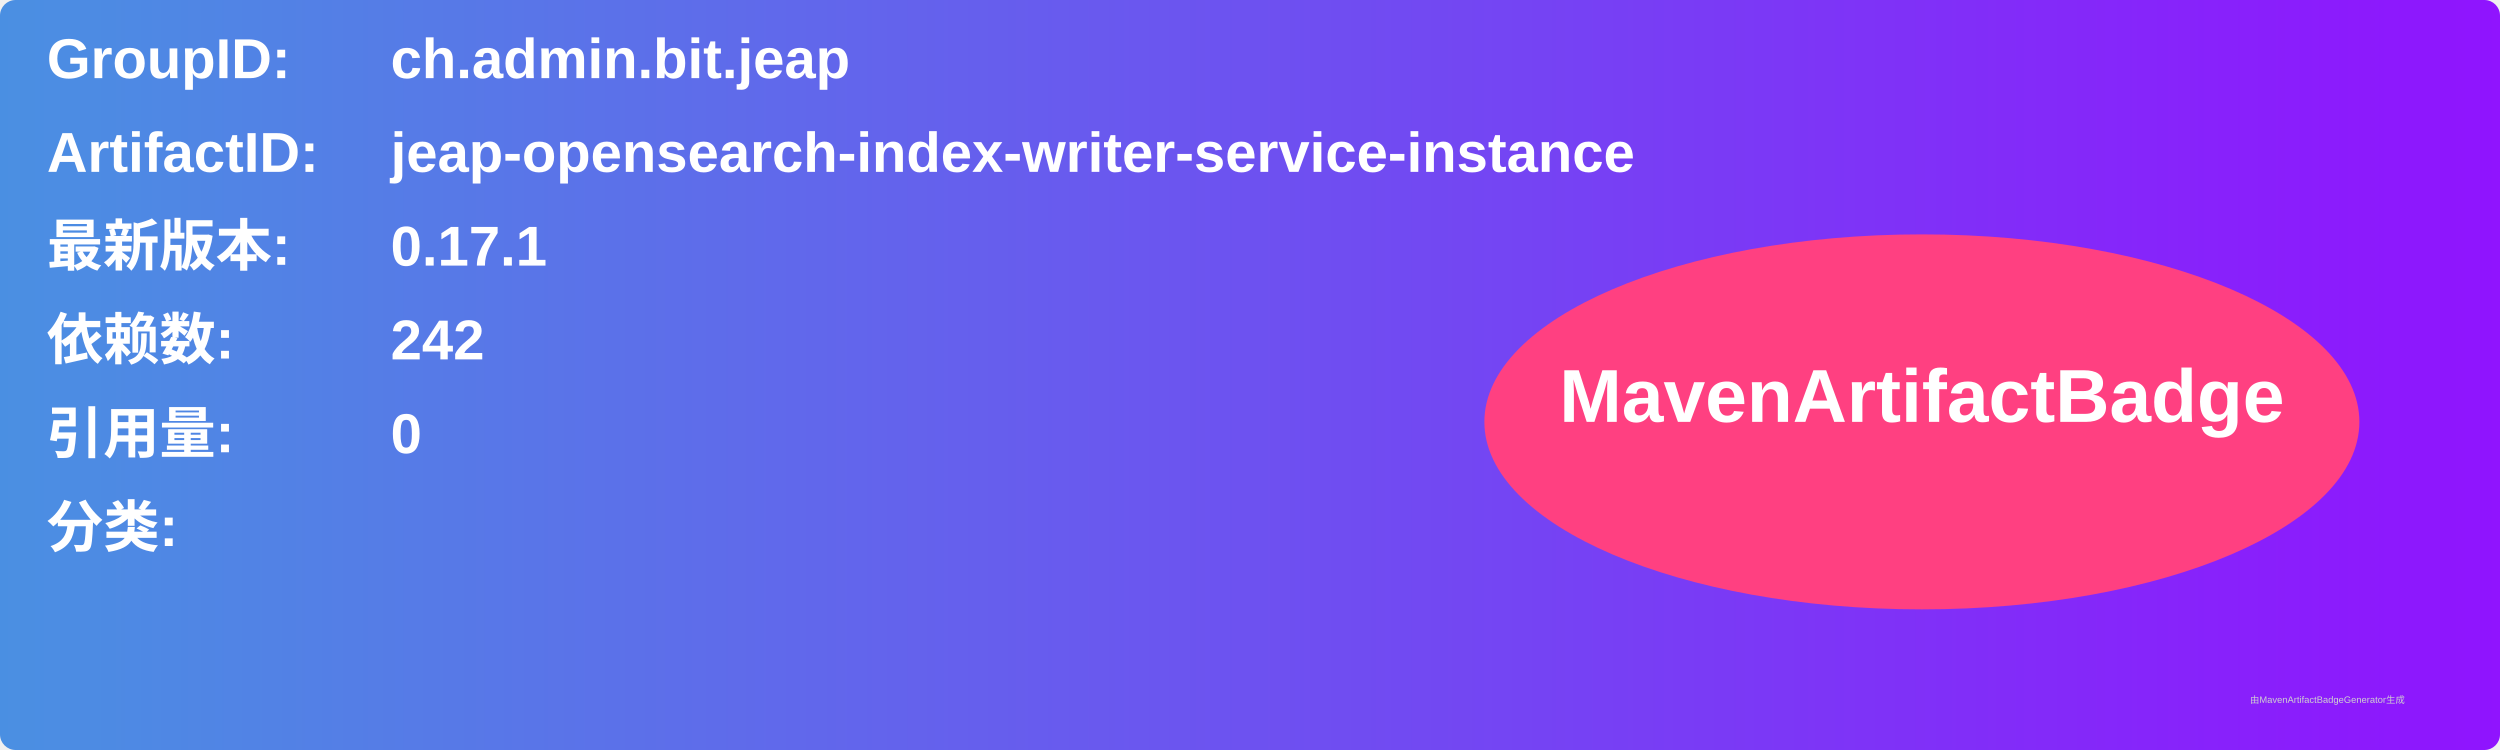
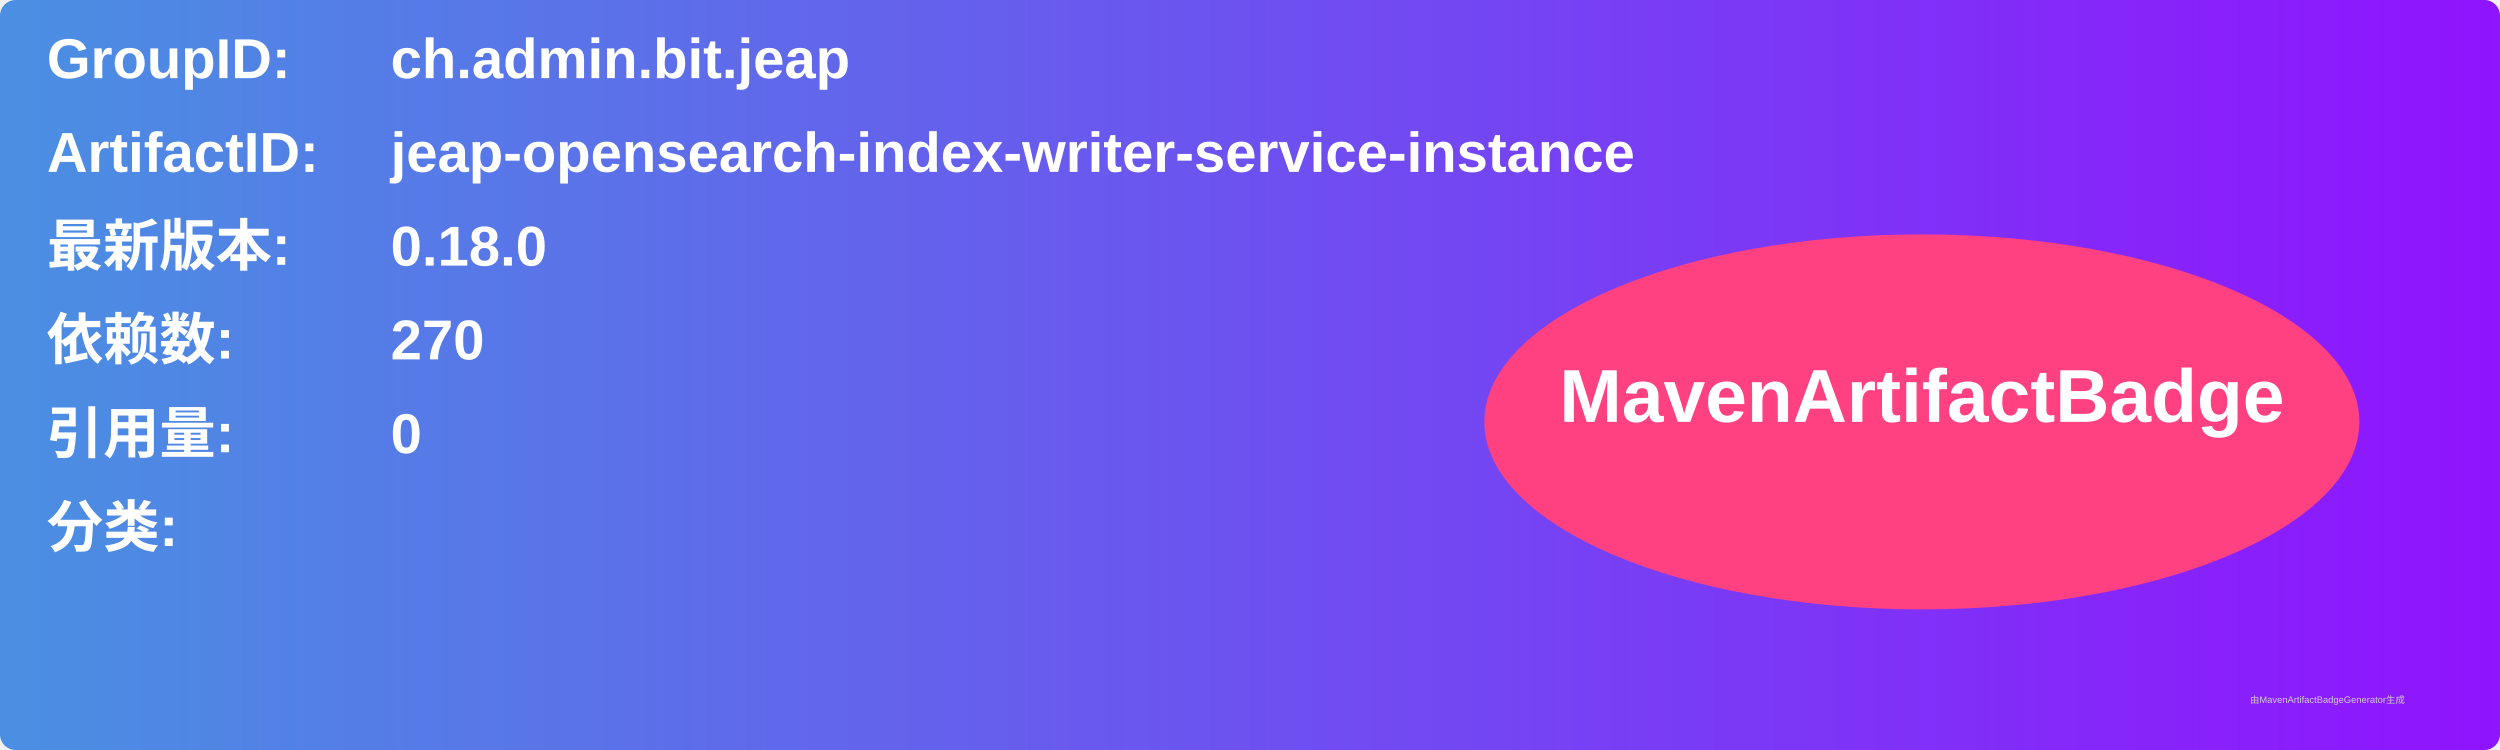
<svg xmlns="http://www.w3.org/2000/svg" width="800" height="240" viewBox="0 0 800 240">
  <linearGradient id="grad" x1="0%" y1="0%" x2="100%" y2="0%">
    <stop offset="0%" stop-color="#4a90e2" />
    <stop offset="100%" stop-color="#9013fe" />
  </linearGradient>
  <rect width="100%" height="100%" rx="5" ry="5" fill="url(#grad)" />
  <g transform="translate(15, 15)">
    <text x="0" y="10" font-family="Arial" font-size="18" fill="white" font-weight="bold" width="260">GroupID:</text>
    <text x="110" y="10" font-family="Arial" font-size="18" fill="white" font-weight="bold" width="460">ch.admin.bit.jeap</text>
    <text x="0" y="40" font-family="Arial" font-size="18" fill="white" font-weight="bold" width="260">ArtifactID:</text>
    <text x="110" y="40" font-family="Arial" font-size="18" fill="white" font-weight="bold" width="460">jeap-opensearch-index-writer-service-instance</text>
    <text x="0" y="70" font-family="Arial" font-size="18" fill="white" font-weight="bold">最新版本:</text>
    <text x="110" y="70" font-family="Arial" font-size="18" fill="white" font-weight="bold">
-       <tspan font-weight="bold">0.17.1</tspan>
+       <tspan font-weight="bold">0.18.0</tspan>
    </text>
    <text x="0" y="100" font-family="Arial" font-size="18" fill="white" font-weight="bold">依赖数: </text>
    <text x="110" y="100" font-family="Arial" font-size="18" fill="white">
-       <tspan font-weight="bold">242</tspan>
+       <tspan font-weight="bold">270</tspan>
    </text>
    <text x="0" y="130" font-family="Arial" font-size="18" fill="white" font-weight="bold">引用量: </text>
    <text x="110" y="130" font-family="Arial" font-size="18" fill="white">
      <tspan font-weight="bold">0</tspan>
    </text>
    <text x="0" y="160" font-family="Arial" font-size="18" fill="white" font-weight="bold">分类:</text>
    <text x="10" y="190" font-family="Arial" font-size="10" fill="white">
      <tspan font-weight="bold" />
    </text>
    <ellipse cx="600" cy="120" rx="140" ry="60" fill="#ff4081" />
    <text x="600" y="120" text-anchor="middle" font-family="Arial" font-size="24" fill="white" font-weight="bold">MavenArtifactBadge</text>
  </g>
  <text x="720" y="225" font-family="Arial" font-size="3" fill="#d0d0d0">由MavenArtifactBadgeGenerator生成</text>
</svg>
